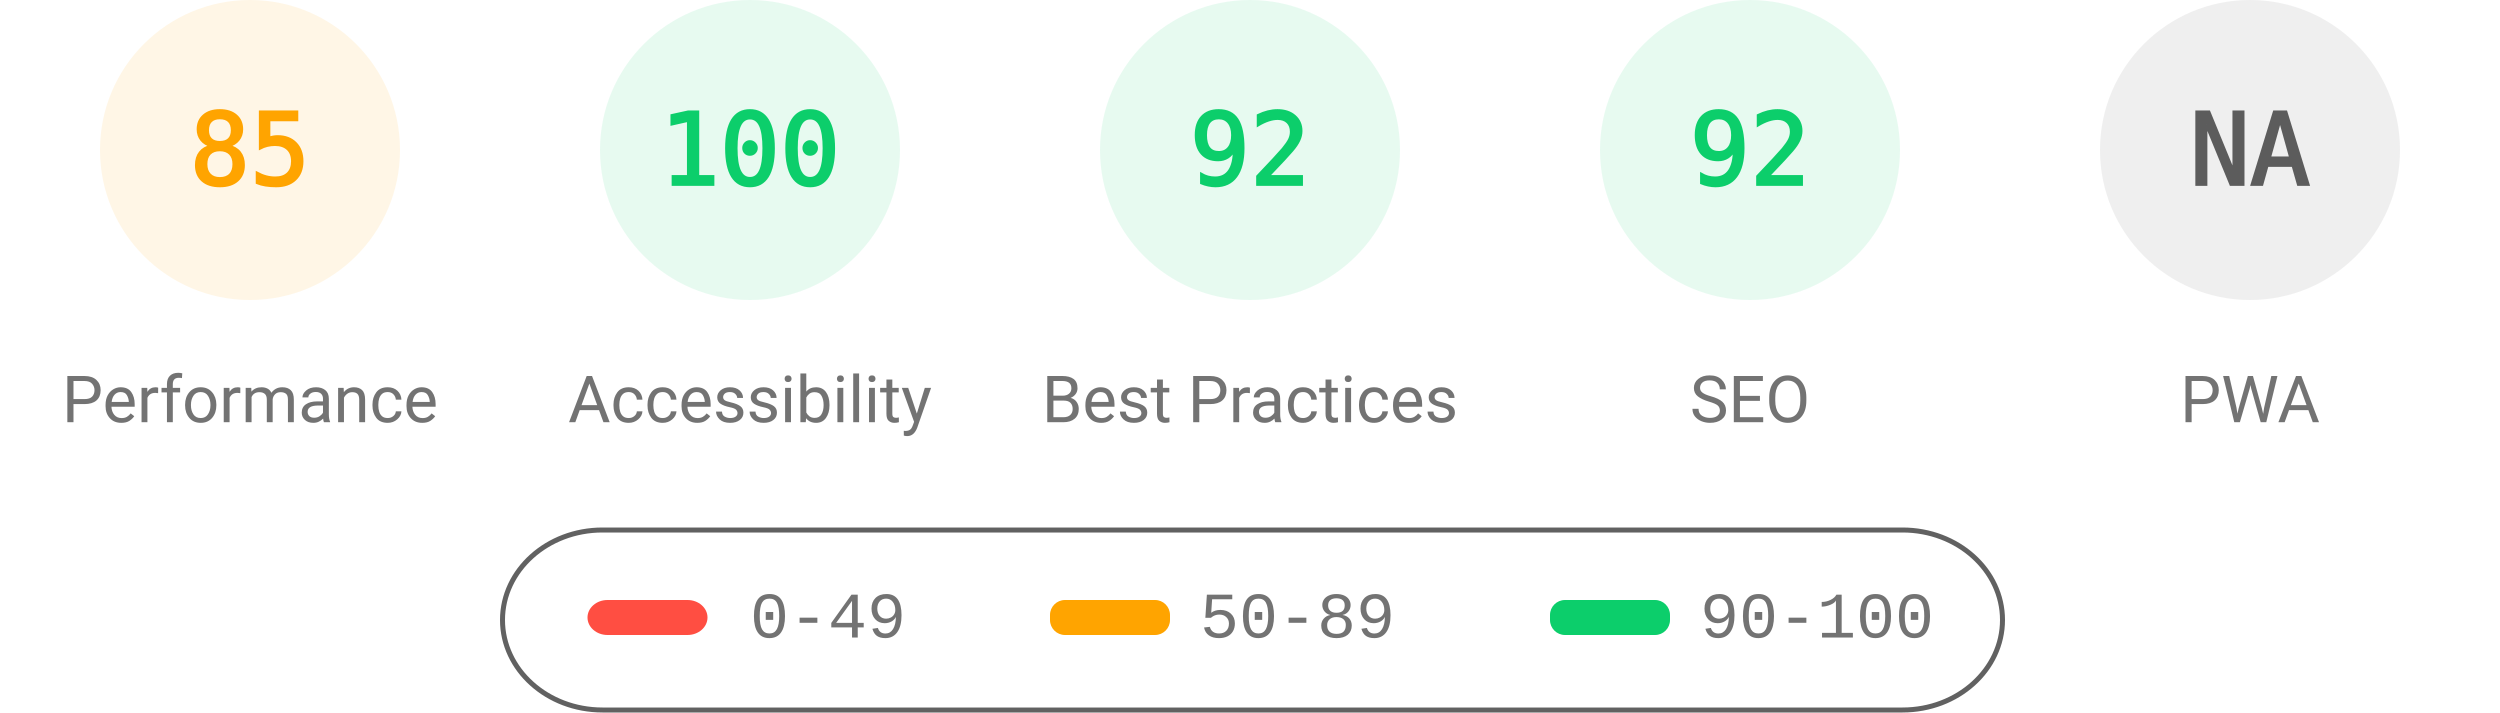
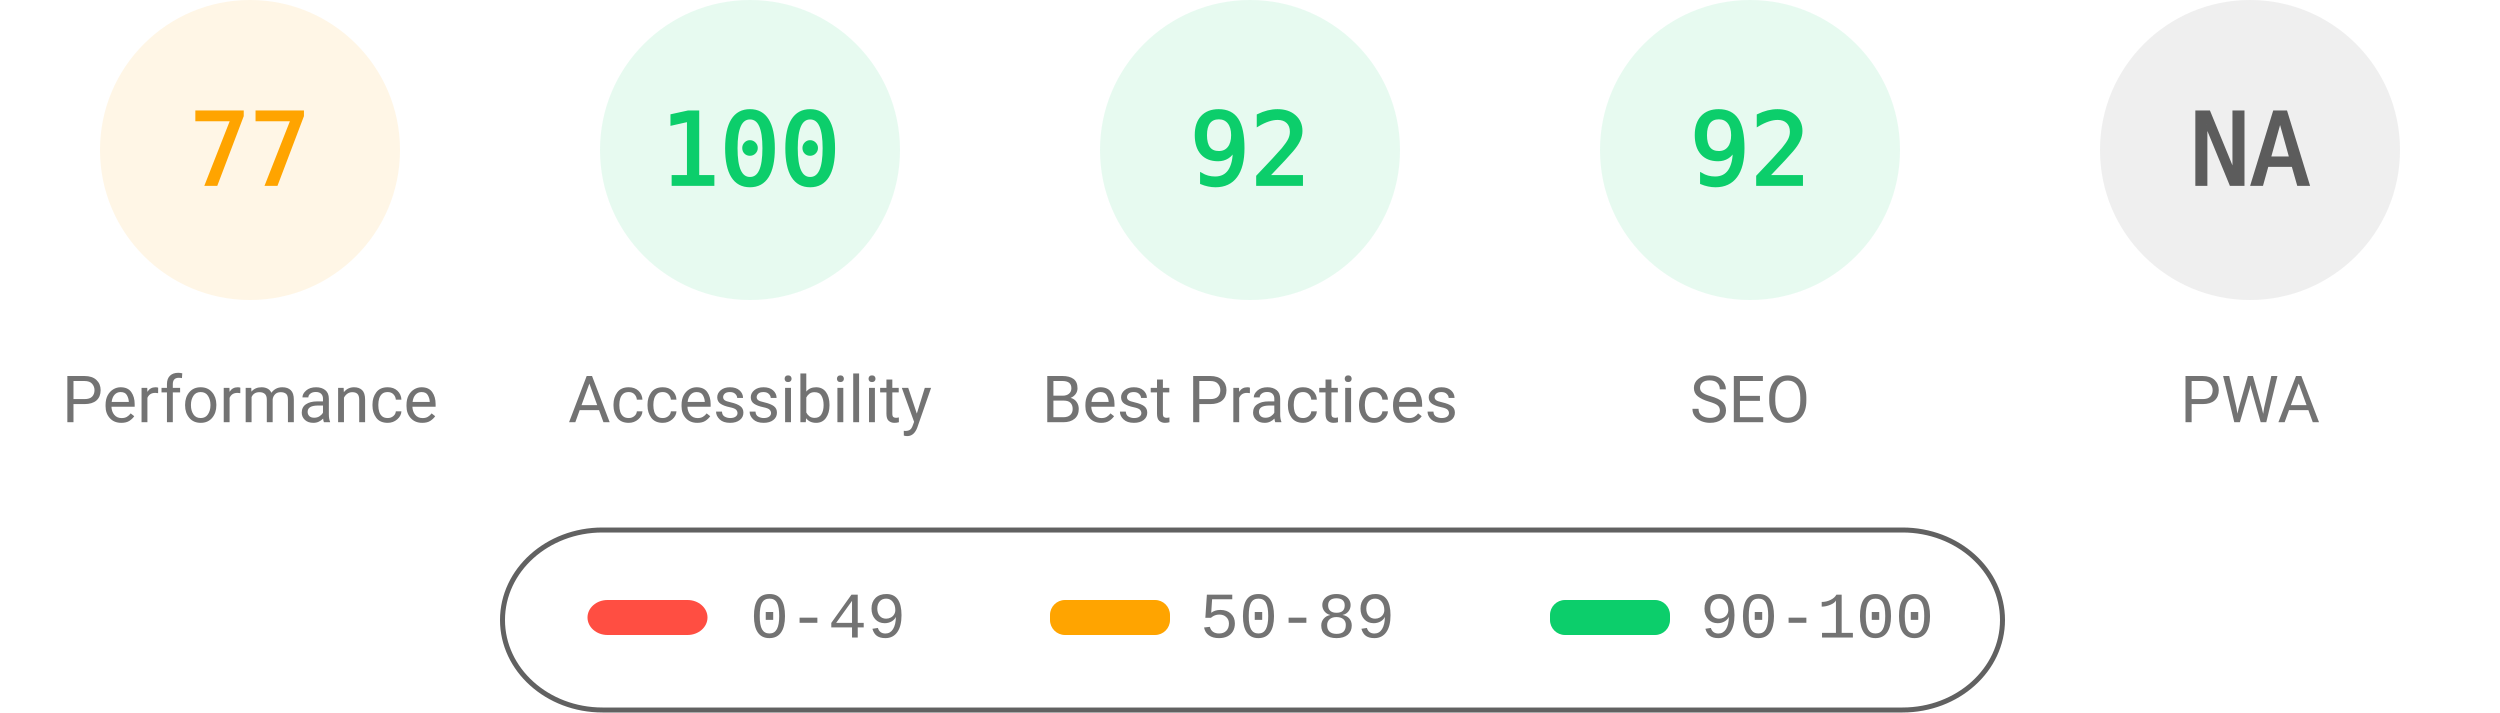
<svg xmlns="http://www.w3.org/2000/svg" fill="none" width="1000" height="285">
  <style>.gauge-base{opacity:.1}.gauge-arc{fill:none;animation-delay:250ms;stroke-linecap:round;transform:rotate(-90deg);transform-origin:100px 60px;animation:load-gauge 1s ease forwards}.guage-text{font-size:40px;font-family:monospace;text-align:center}.guage-red{color:#ff4e42;fill:#ff4e42;stroke:#ff4e42}.guage-orange{color:#ffa400;fill:#ffa400;stroke:#ffa400}.guage-green{color:#0cce6b;fill:#0cce6b;stroke:#0cce6b}.guage-undefined{color:#5c5c5c;fill:#5c5c5c;stroke:#5c5c5c}.guage-title{color:#737373;fill:#737373;stroke:none;font-size:26px;line-height:26px;font-family:Roboto,Halvetica,Arial,sans-serif}@keyframes load-gauge{from{stroke-dasharray:0 352.858}}</style>
  <svg class="guage-div guage-perf guage-orange" viewBox="0 0 200 200" width="200" height="200">
    <circle class="gauge-base" r="56" cx="100" cy="60" stroke-width="8" />
-     <circle class="gauge-arc guage-arc-1" r="56" cx="100" cy="60" stroke-width="8" style="stroke-dasharray:299.079,351.858" />
-     <text class="guage-text" x="100" y="60" alignment-baseline="central" dominant-baseline="central" text-anchor="middle">85</text>
+     <circle class="gauge-arc guage-arc-1" r="56" cx="100" cy="60" stroke-width="8" style="stroke-dasharray:270.931,351.858" />
+     <text class="guage-text" x="100" y="60" alignment-baseline="central" dominant-baseline="central" text-anchor="middle">77</text>
    <text class="guage-title" x="100" y="160" alignment-baseline="central" dominant-baseline="central" text-anchor="middle">Performance</text>
  </svg>
  <svg class="guage-div guage-acc guage-green" viewBox="0 0 200 200" width="200" height="200" x="200">
    <circle class="gauge-base" r="56" cx="100" cy="60" stroke-width="8" />
    <circle class="gauge-arc guage-arc-2" r="56" cx="100" cy="60" stroke-width="8" style="stroke-dasharray:351.858,351.858" />
    <text class="guage-text" x="100" y="60" alignment-baseline="central" dominant-baseline="central" text-anchor="middle">100</text>
    <text class="guage-title" x="100" y="160" alignment-baseline="central" dominant-baseline="central" text-anchor="middle">Accessibility</text>
  </svg>
  <svg class="guage-div guage-best guage-green" viewBox="0 0 200 200" width="200" height="200" x="400">
    <circle class="gauge-base" r="56" cx="100" cy="60" stroke-width="8" />
    <circle class="gauge-arc guage-arc-3" r="56" cx="100" cy="60" stroke-width="8" style="stroke-dasharray:323.709,351.858" />
    <text class="guage-text" x="100" y="60" alignment-baseline="central" dominant-baseline="central" text-anchor="middle">92</text>
    <text class="guage-title" x="100" y="160" alignment-baseline="central" dominant-baseline="central" text-anchor="middle">Best Practices</text>
  </svg>
  <svg class="guage-div guage-seo guage-green" viewBox="0 0 200 200" width="200" height="200" x="600">
    <circle class="gauge-base" r="56" cx="100" cy="60" stroke-width="8" />
    <circle class="gauge-arc guage-arc-4" r="56" cx="100" cy="60" stroke-width="8" style="stroke-dasharray:323.709,351.858" />
    <text class="guage-text" x="100" y="60" alignment-baseline="central" dominant-baseline="central" text-anchor="middle">92</text>
    <text class="guage-title" x="100" y="160" alignment-baseline="central" dominant-baseline="central" text-anchor="middle">SEO</text>
  </svg>
  <svg class="guage-div guage-pwa guage-undefined" viewBox="0 0 200 200" width="200" height="200" x="800">
    <circle class="gauge-base" r="56" cx="100" cy="60" stroke-width="8" />
    <circle class="gauge-arc guage-arc-4" r="56" cx="100" cy="60" stroke-width="8" style="stroke-dasharray:351.858,351.858" />
    <text class="guage-text" x="100" y="60" alignment-baseline="central" dominant-baseline="central" text-anchor="middle">NA</text>
    <text class="guage-title" x="100" y="160" alignment-baseline="central" dominant-baseline="central" text-anchor="middle">PWA</text>
  </svg>
  <svg width="604" height="76" x="200" y="210">
    <path fill="none" id="canvas_background" d="M-1-1h604v80H-1z" />
    <rect fill-opacity="0" stroke="#616161" stroke-width="2" rx="40" id="svg_2" height="72" width="600" y="2" x="1" fill="#000" />
    <rect stroke="#000" rx="8" id="svg_3" height="14" width="48" y="30" x="35" stroke-opacity="null" stroke-width="0" fill="#ff4e42" />
    <rect stroke="#000" rx="6" id="svg_4" height="14" width="48" y="30" x="220" stroke-opacity="null" stroke-width="0" fill="#ffa400" />
    <rect stroke="#000" rx="6" id="svg_5" height="14" width="48" y="30" x="420" stroke-opacity="null" stroke-width="0" fill="#0cce6b" />
    <text xml:space="preserve" text-anchor="start" font-family="'Courier New', Courier, monospace" font-size="26" id="svg_6" y="45" x="100" stroke-opacity="null" stroke-width="0" stroke="#000" fill="#737373">0-49</text>
    <text xml:space="preserve" text-anchor="start" font-family="'Courier New', Courier, monospace" font-size="26" id="svg_7" y="45" x="280" stroke-opacity="null" stroke-width="0" stroke="#000" fill="#737373">50-89</text>
    <text xml:space="preserve" text-anchor="start" font-family="'Courier New', Courier, monospace" font-size="26" id="svg_8" y="45" x="480" stroke-opacity="null" stroke-width="0" stroke="#000" fill="#737373">90-100</text>
  </svg>
</svg>
